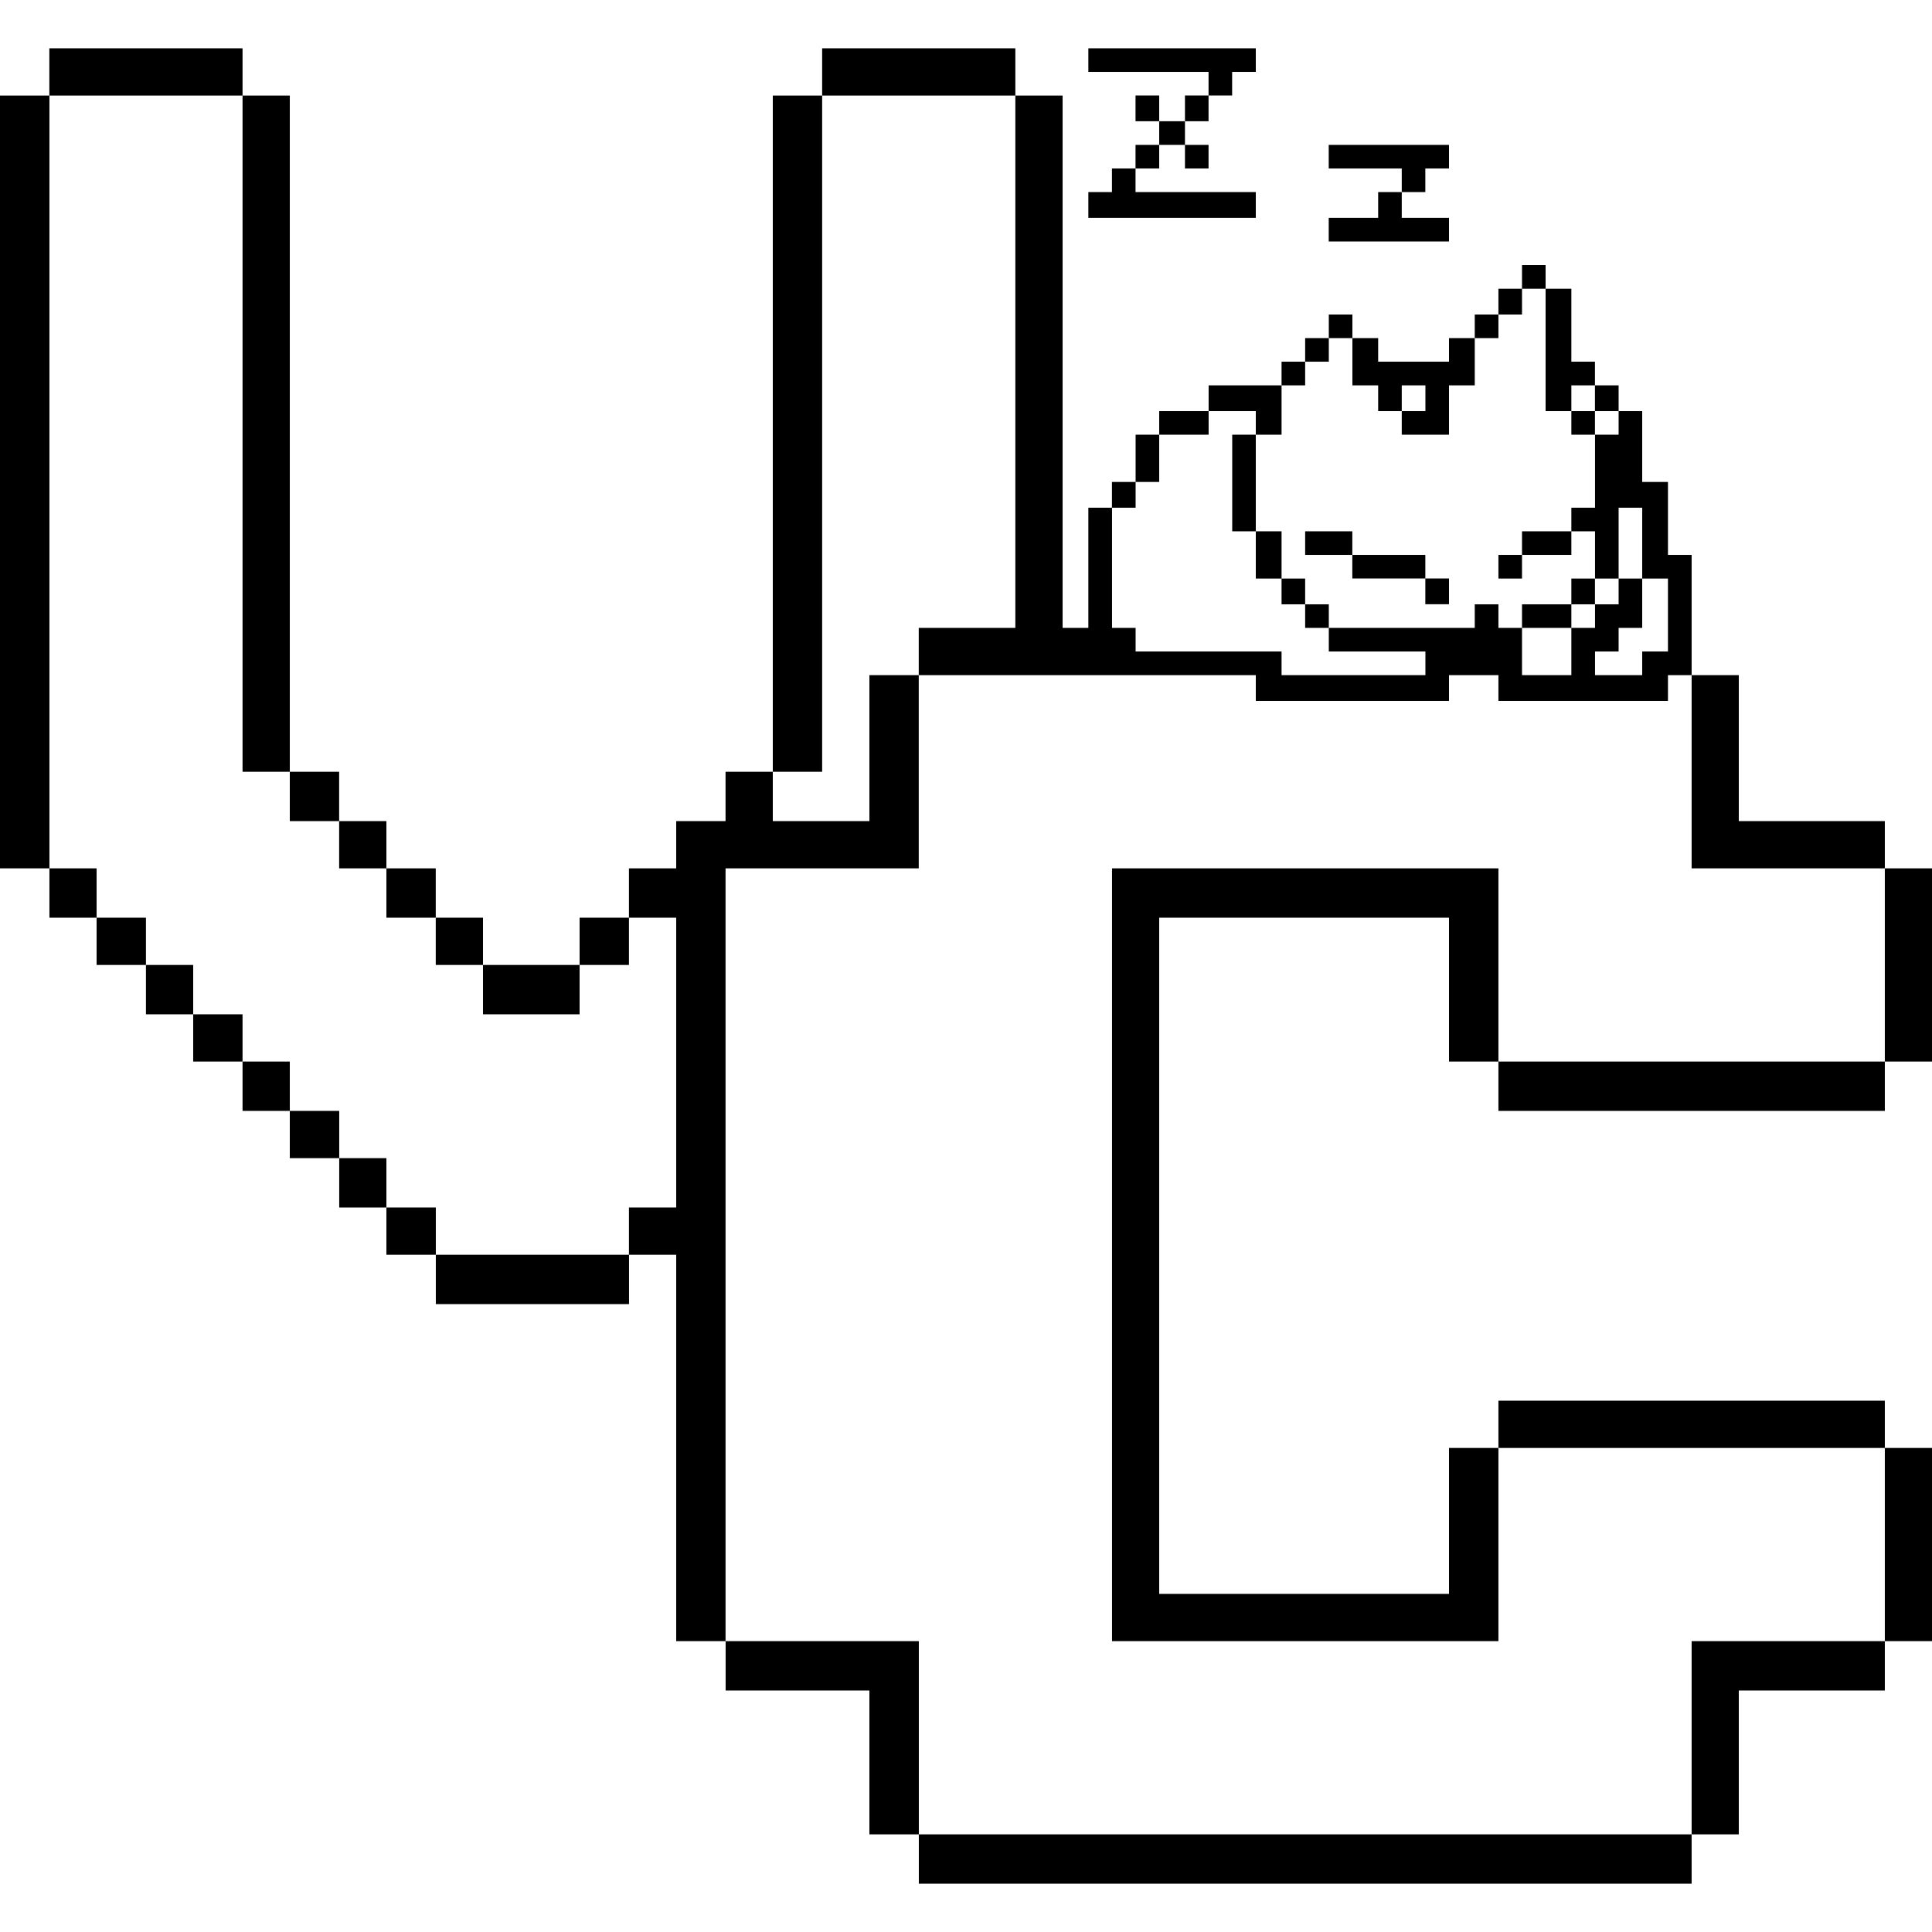
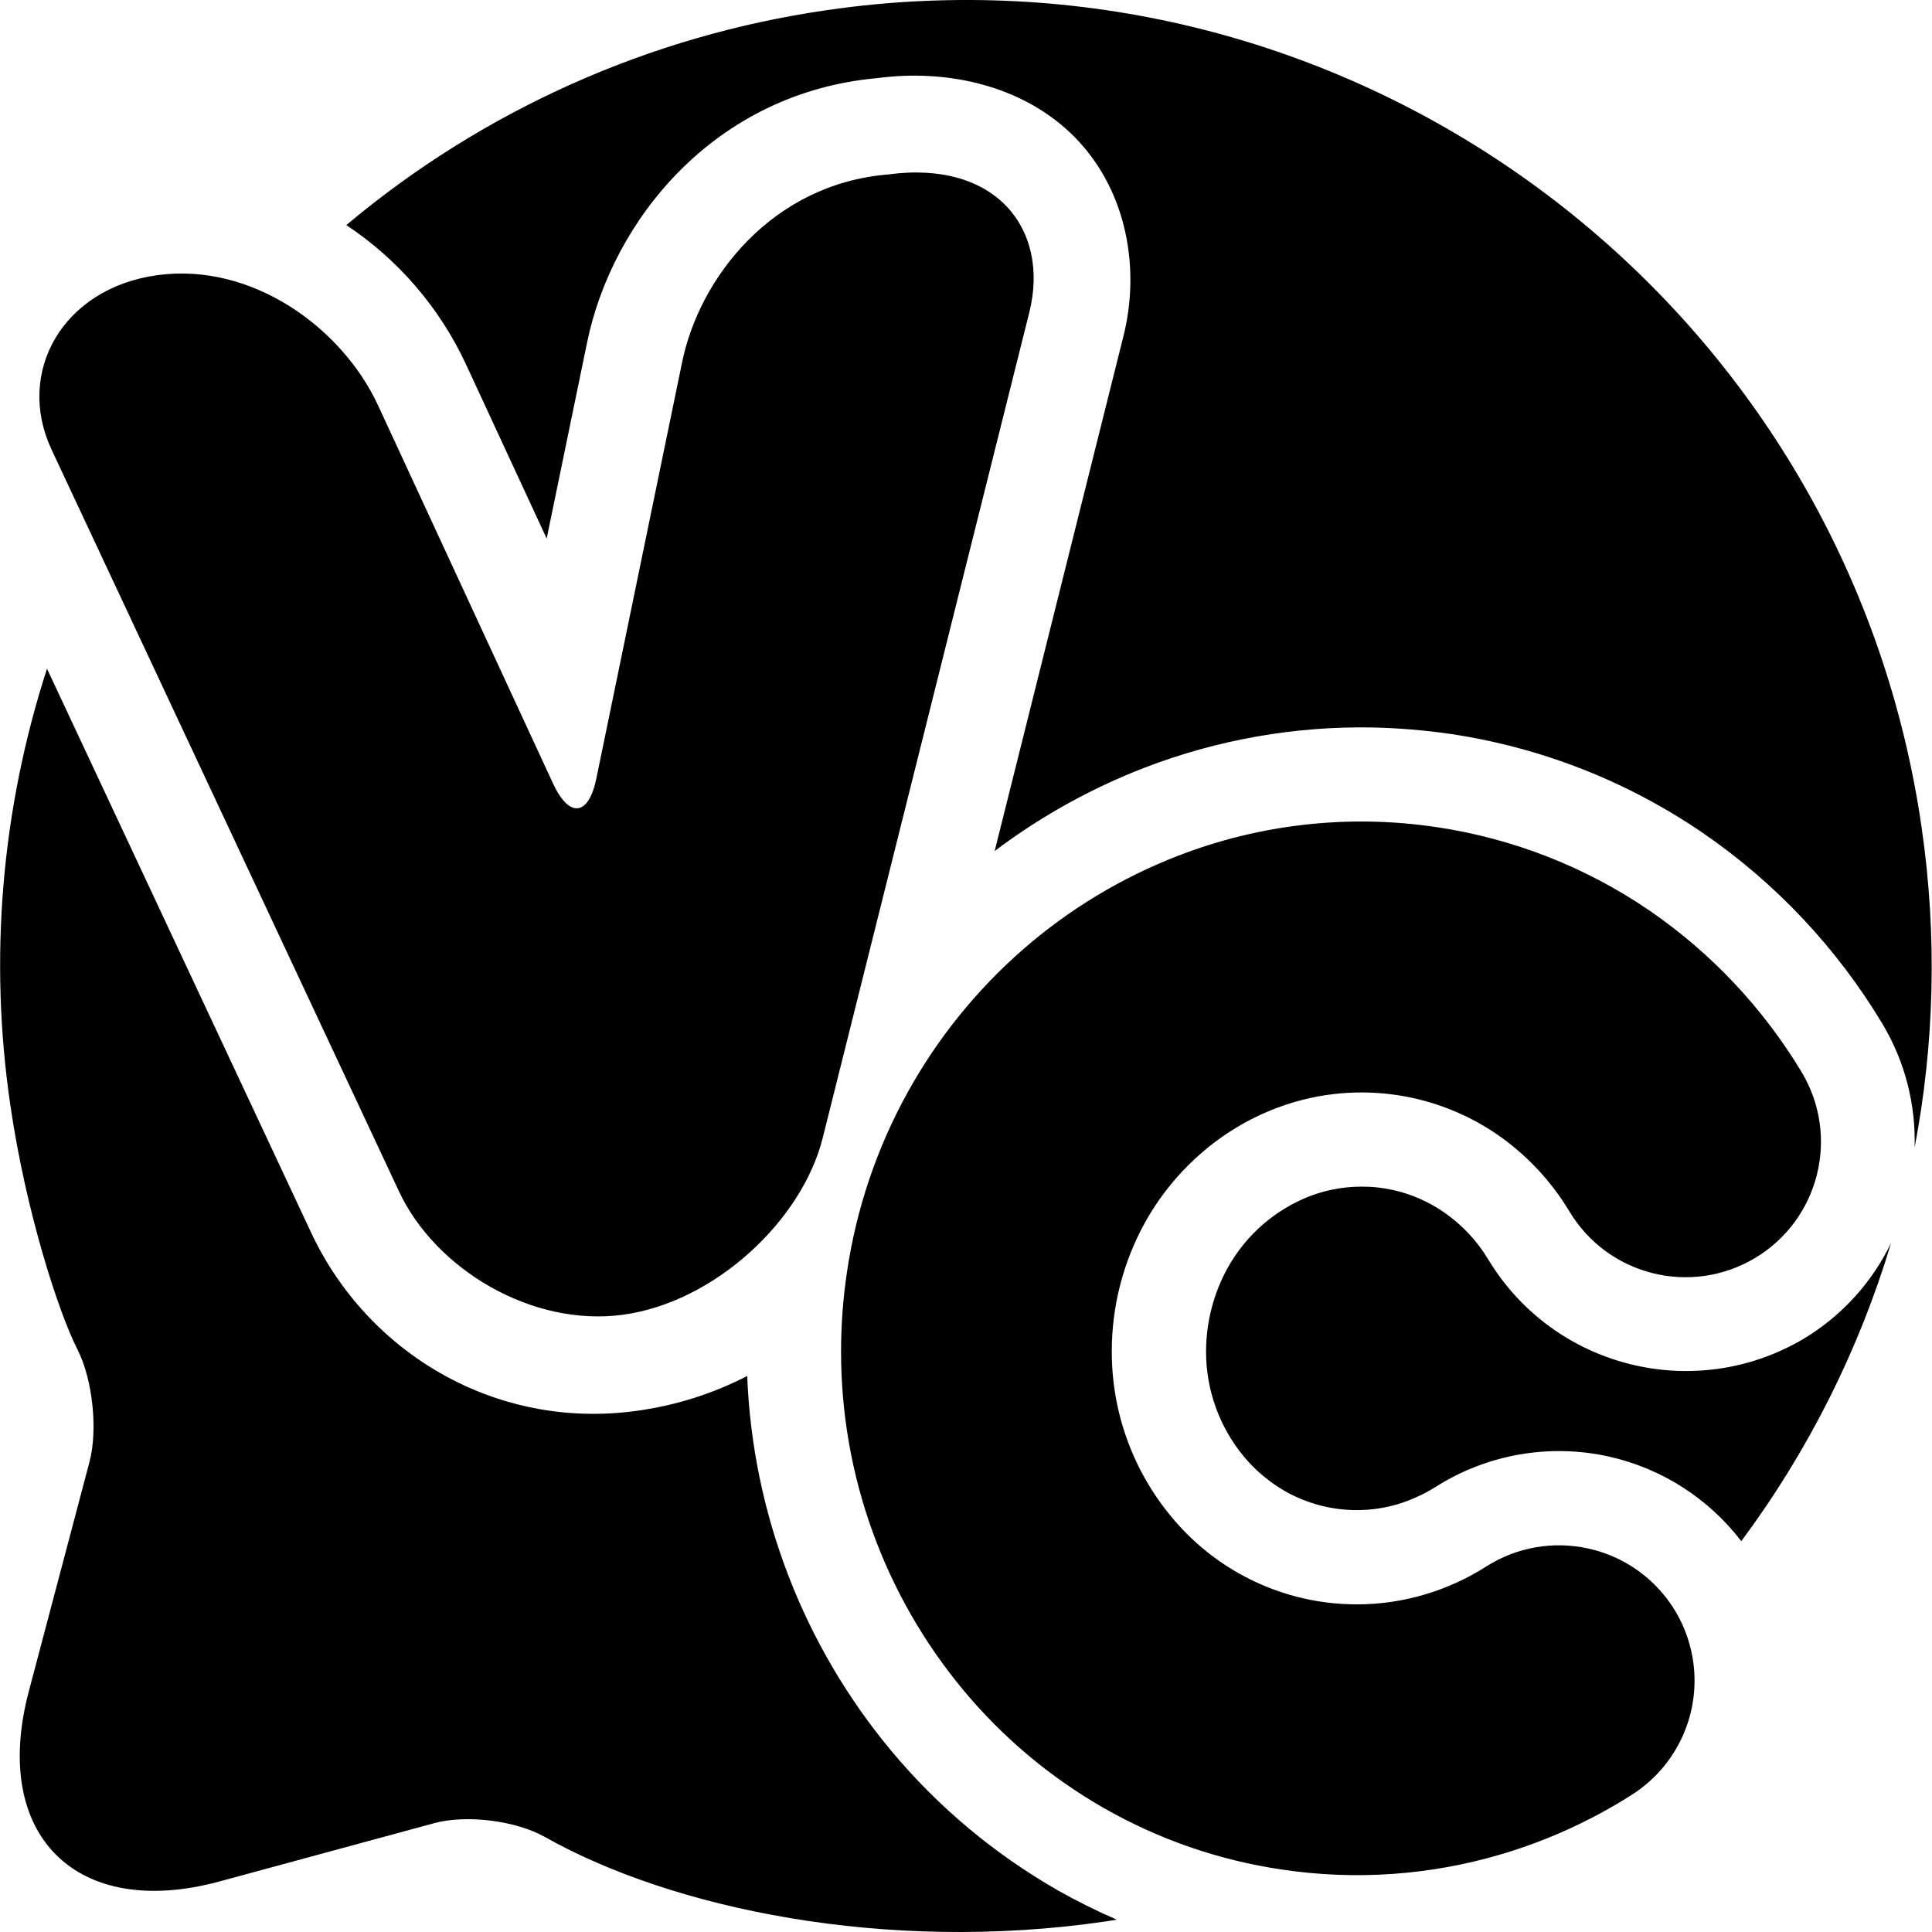
<svg xmlns="http://www.w3.org/2000/svg" role="img" viewBox="0 0 24 24" fill="currentColor">
-   <path d="M.613.6v.587h2.4V.6h-1.2zm2.4.587v8.4H3.6v-8.4h-.293zm.587 8.4v.613h.613v-.613h-.306zm.613.613v.587H4.8V10.2h-.293zm.587.587v.613h.613v-.613h-.306zm.613.613v.587H6V11.4h-.293zm.587.587v.613h1.2v-.613h-.6zm1.2 0h.613V11.4H7.2v.293zm.613-.587H8.4V15h-.587v.587H8.4v4.8h.613v-9.6h2.4v-2.4H10.8V10.2H9.6v-.613h-.587v.613H8.4v.587h-.587v.306zM9.6 9.587h.613v-8.4H9.6v4.2zm.613-8.4h2.4V.6h-2.4v.293zm2.4 0V7.8h-1.2v.587H15.6v.32H18v-.32h.614v.32h2.106v-.32h.294V6.893h-.294v-.906h-.32v-.88h-.293V5.4h-.293v.907h-.294V6.6h.294v.587h.293v-.88h.293v.88h.32v.906h-.32v.294h-.586v-.294h.293V7.8h.293v-.613h-.293v.32h-.293V7.8h-.294v.587h-.613V7.8h-.293v-.293h-.294V7.8h-1.813v.293h1.2v.294H15.92v-.294h-1.813V7.8h-.293V6.307h-.294V7.8h-.32V1.187h-.293zm1.2 5.12h.294v-.32h-.294v.16zm.294-.32h.293V5.4h-.293v.293zM14.4 5.4h.614v-.293H14.4v.146zm.614-.293h.586V5.4h.32v-.613h-.906v.16zm.906-.32h.293v-.294h-.293v.147zm.293-.294h.294V4.2h-.294v.147zm.294-.293h.293v-.293h-.293v.146zm.293 0v.587h.32v.32h.293v-.32h.294v.32h-.294V5.4H18v-.613h.32V4.2H18v.293h-.88V4.2h-.16zm1.52 0h.294v-.293h-.294v.146zm.294-.293h.293v-.32h-.293v.16zm.293-.32h.293v-.294h-.293v.147zm.293 0v1.52h.32v-.32h.293v-.294h-.293v-.906h-.16zm.613 1.2v.32h.294v-.32h-.147zm0 .32h-.293V5.4h.293v-.147zM15.6 5.4h-.293v1.2h.293V6zm0 1.2v.587h.32V6.6h-.16zm.32.587v.32h.293v-.32h-.146zm.293.32V7.8h.294v-.293h-.147zm2.694.293h.613v-.293h-.613v.146zm.613-.293h.293v-.32h-.293v.16zm0-.907h-.613v.293h.613v-.146zm-.613.293h-.293v.294h.293V7.04zm2.107 1.494v2.4h2.4V10.2H21.6V8.387h-.293zm2.4 2.4v2.4H24v-2.4h-.293zm0 2.4h-4.8v.613h4.8v-.307zm-4.8 0v-2.4h-4.8v9.6h4.8v-2.4H18V19.8h-3.6v-8.4H18v1.787h.307zm0 4.8h4.8V17.4h-4.8v.293zm4.8 0v2.4H24v-2.4h-.293zm0 2.4h-2.4v2.4h.586V21h1.814v-.306zm-2.4 2.4h-9.6v.613h9.6v-.307zm-9.6 0v-2.4h-2.4V21H10.8v1.787h.307zm-3.6-7.2h-2.4v.613h2.4v-.307zm-2.4 0V15H4.8v.587h.307zM4.8 15v-.613h-.586V15h.293zm-.586-.613V13.8H3.6v.587h.307zM3.6 13.8v-.613h-.587v.613h.294zm-.587-.613V12.6H2.4v.587h.307zM2.4 12.6v-.613h-.587v.613h.294zm-.587-.613V11.4H1.2v.587h.307zM1.2 11.4v-.613H.614v.613h.293zm-.586-.613v-9.6H0v9.6h.307zM13.52.6v.293h1.493v.293h.293V.893h.294V.6h-1.04zm1.493.586h-.293v.32h.293v-.16zm-.293.32h-.32V1.8h.32v-.147zm0 .294v.293h.293V1.8h-.147zm-.32 0h-.294v.293h.294v-.147zm-.294.293h-.293v.293h-.293v.32h2.08v-.32h-1.494V2.24zm.294-.587v-.32h-.294v.32h.147zm2.106.294v.293h.907v.293h.293v-.293H18V1.8h-.747zm.907.586h-.293v.32h-.614V3H18v-.294h-.587v-.16zm-1.2 4.214v.293h.586V6.6h-.293zm.586.293v.293h.907v-.293h-.453zm.907.293v.32H18v-.32h-.146z" />
+   <path d="M18.465 19.458a1.68 1.68 0 0 1 1.268-.221 1.68 1.68 0 0 1 .534 3.061 6.4 6.4 0 0 1-1.614.735 6.3 6.3 0 0 1-2.73.191 6.3 6.3 0 0 1-2.211-.764 6.4 6.4 0 0 1-1.735-1.453 6.57 6.57 0 0 1-1.529-4.22q0-.495.073-.982a6.6 6.6 0 0 1 .755-2.237 6.6 6.6 0 0 1 1.43-1.772 6.5 6.5 0 0 1 1.933-1.167 6.3 6.3 0 0 1 3.207-.354c.95.141 1.856.496 2.65 1.04a6.5 6.5 0 0 1 1.885 2.004 1.681 1.681 0 1 1-2.885 1.73 3.1 3.1 0 0 0-.903-.96 2.98 2.98 0 0 0-2.745-.321 3.1 3.1 0 0 0-.93.561 3.2 3.2 0 0 0-.698.864 3.3 3.3 0 0 0-.409 1.595 3.2 3.2 0 0 0 .747 2.062 3 3 0 0 0 .823.69 2.97 2.97 0 0 0 1.476.39c.284 0 .567-.041.84-.122a3 3 0 0 0 .768-.35M.64 5.584l4.317 9.217c.45.962 1.647 1.686 2.783 1.531s2.222-1.166 2.48-2.196l2.566-10.254c.258-1.03-.41-1.897-1.752-1.715-1.447.118-2.347 1.29-2.56 2.33L7.408 9.671c-.096.468-.337.496-.538.062L4.696 5.035c-.447-.964-1.564-1.777-2.74-1.617S.19 4.622.64 5.584M11.495.011q-.608.025-1.222.115a11.93 11.93 0 0 0-5.971 2.67A4.2 4.2 0 0 1 5.79 4.529L6.791 6.69l.502-2.435C7.603 2.744 8.87 1.152 10.9.97q.163-.021.327-.028c.828-.03 1.626.231 2.163.803.613.654.774 1.6.566 2.43l-1.6 6.397a7.7 7.7 0 0 1 1.861-1.035 7.5 7.5 0 0 1 2.836-.5 8 8 0 0 1 .963.08 7.5 7.5 0 0 1 3.14 1.232 7.65 7.65 0 0 1 2.228 2.369c.287.48.415 1.012.4 1.537.245-1.28.284-2.622.086-3.984C22.978 4.128 17.567-.25 11.495.011M.584 8.307a11.94 11.94 0 0 0-.456 5.418c.193 1.328.598 2.574.835 3.04.188.37.254.993.149 1.394l-.755 2.855c-.471 1.785.592 2.842 2.374 2.357l2.663-.723c.399-.109 1.016-.032 1.376.172 1.578.89 4.228 1.447 6.957 1.05l.146-.023a8 8 0 0 1-.743-.37v-.001a7.6 7.6 0 0 1-2.051-1.718 7.75 7.75 0 0 1-1.797-4.665c-.42.217-.884.367-1.38.434-1.746.238-3.337-.72-4.037-2.215zM17 14.743a1.8 1.8 0 0 0-.732.117 2 2 0 0 0-.58.351 2 2 0 0 0-.442.547 2.16 2.16 0 0 0-.264 1.031 2.04 2.04 0 0 0 .474 1.31 1.9 1.9 0 0 0 .506.424 1.8 1.8 0 0 0 .893.236h.002a1.8 1.8 0 0 0 .505-.073 2 2 0 0 0 .474-.216l.001-.001a2.86 2.86 0 0 1 2.15-.375 2.86 2.86 0 0 1 1.644 1.051 12 12 0 0 0 1.861-3.705c-.232.48-.6.898-1.085 1.19a2.87 2.87 0 0 1-3.916-.979 1.9 1.9 0 0 0-.56-.596 1.8 1.8 0 0 0-.932-.313z" />
</svg>
